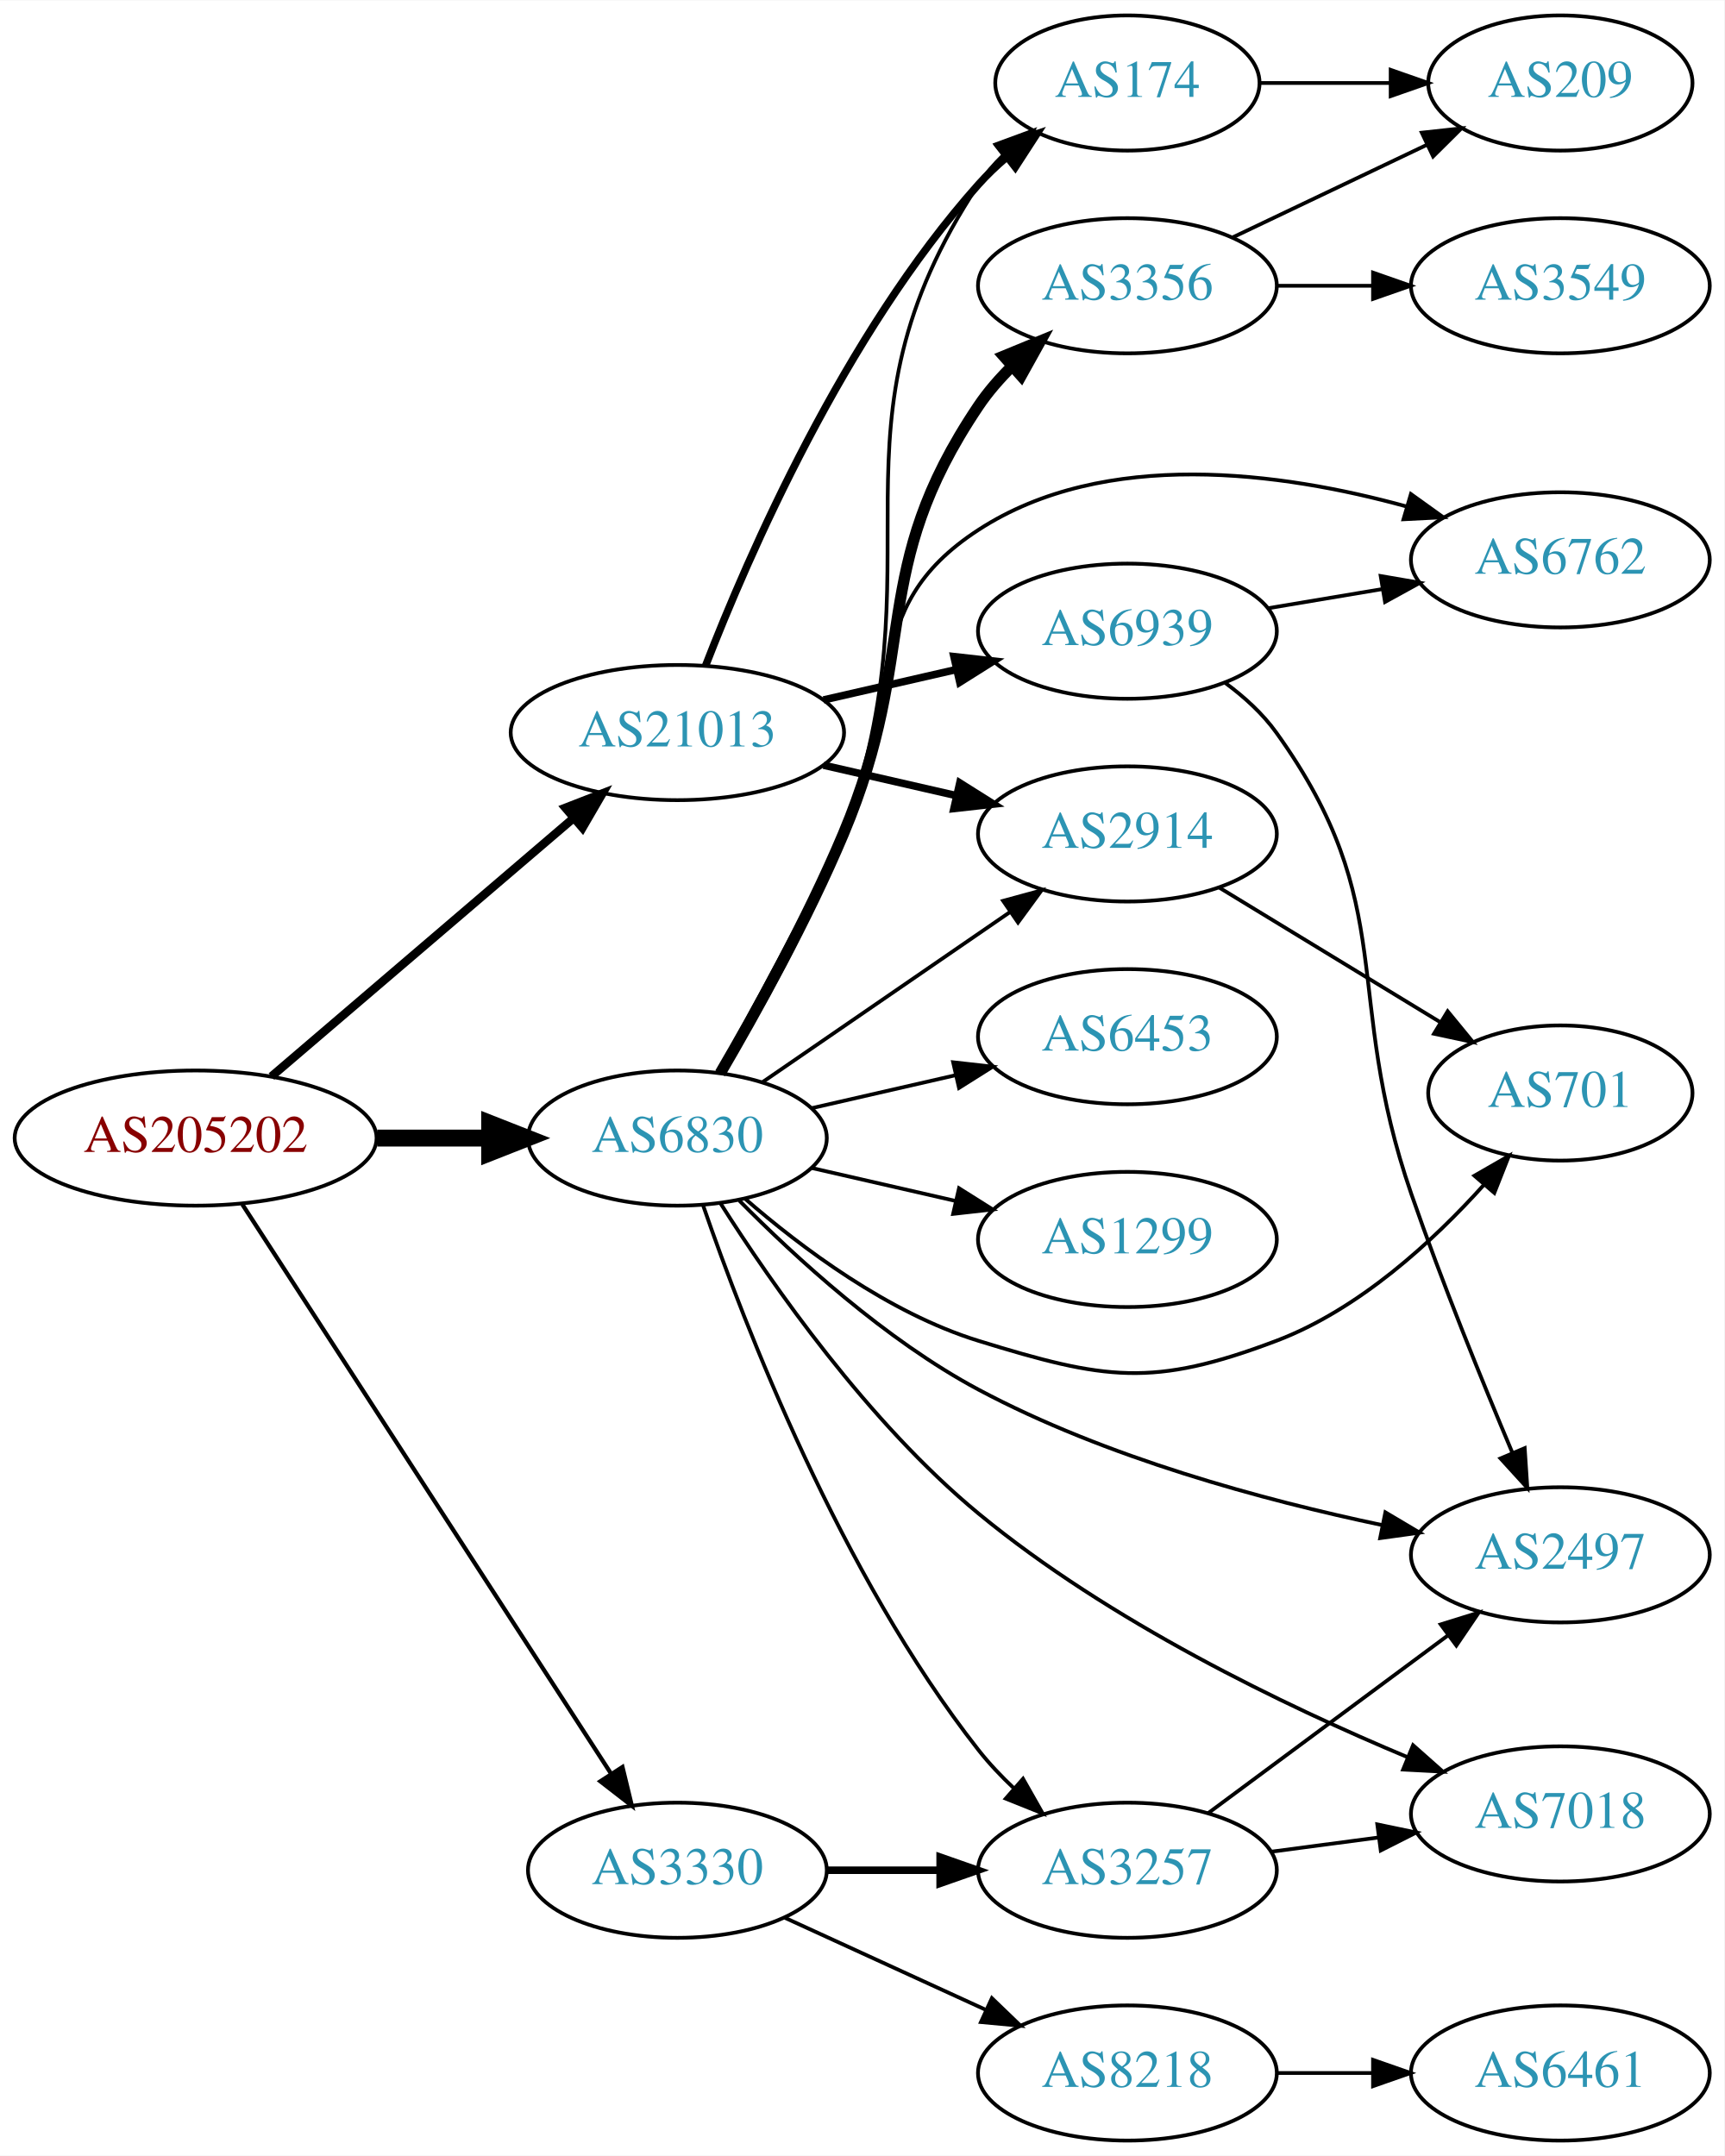
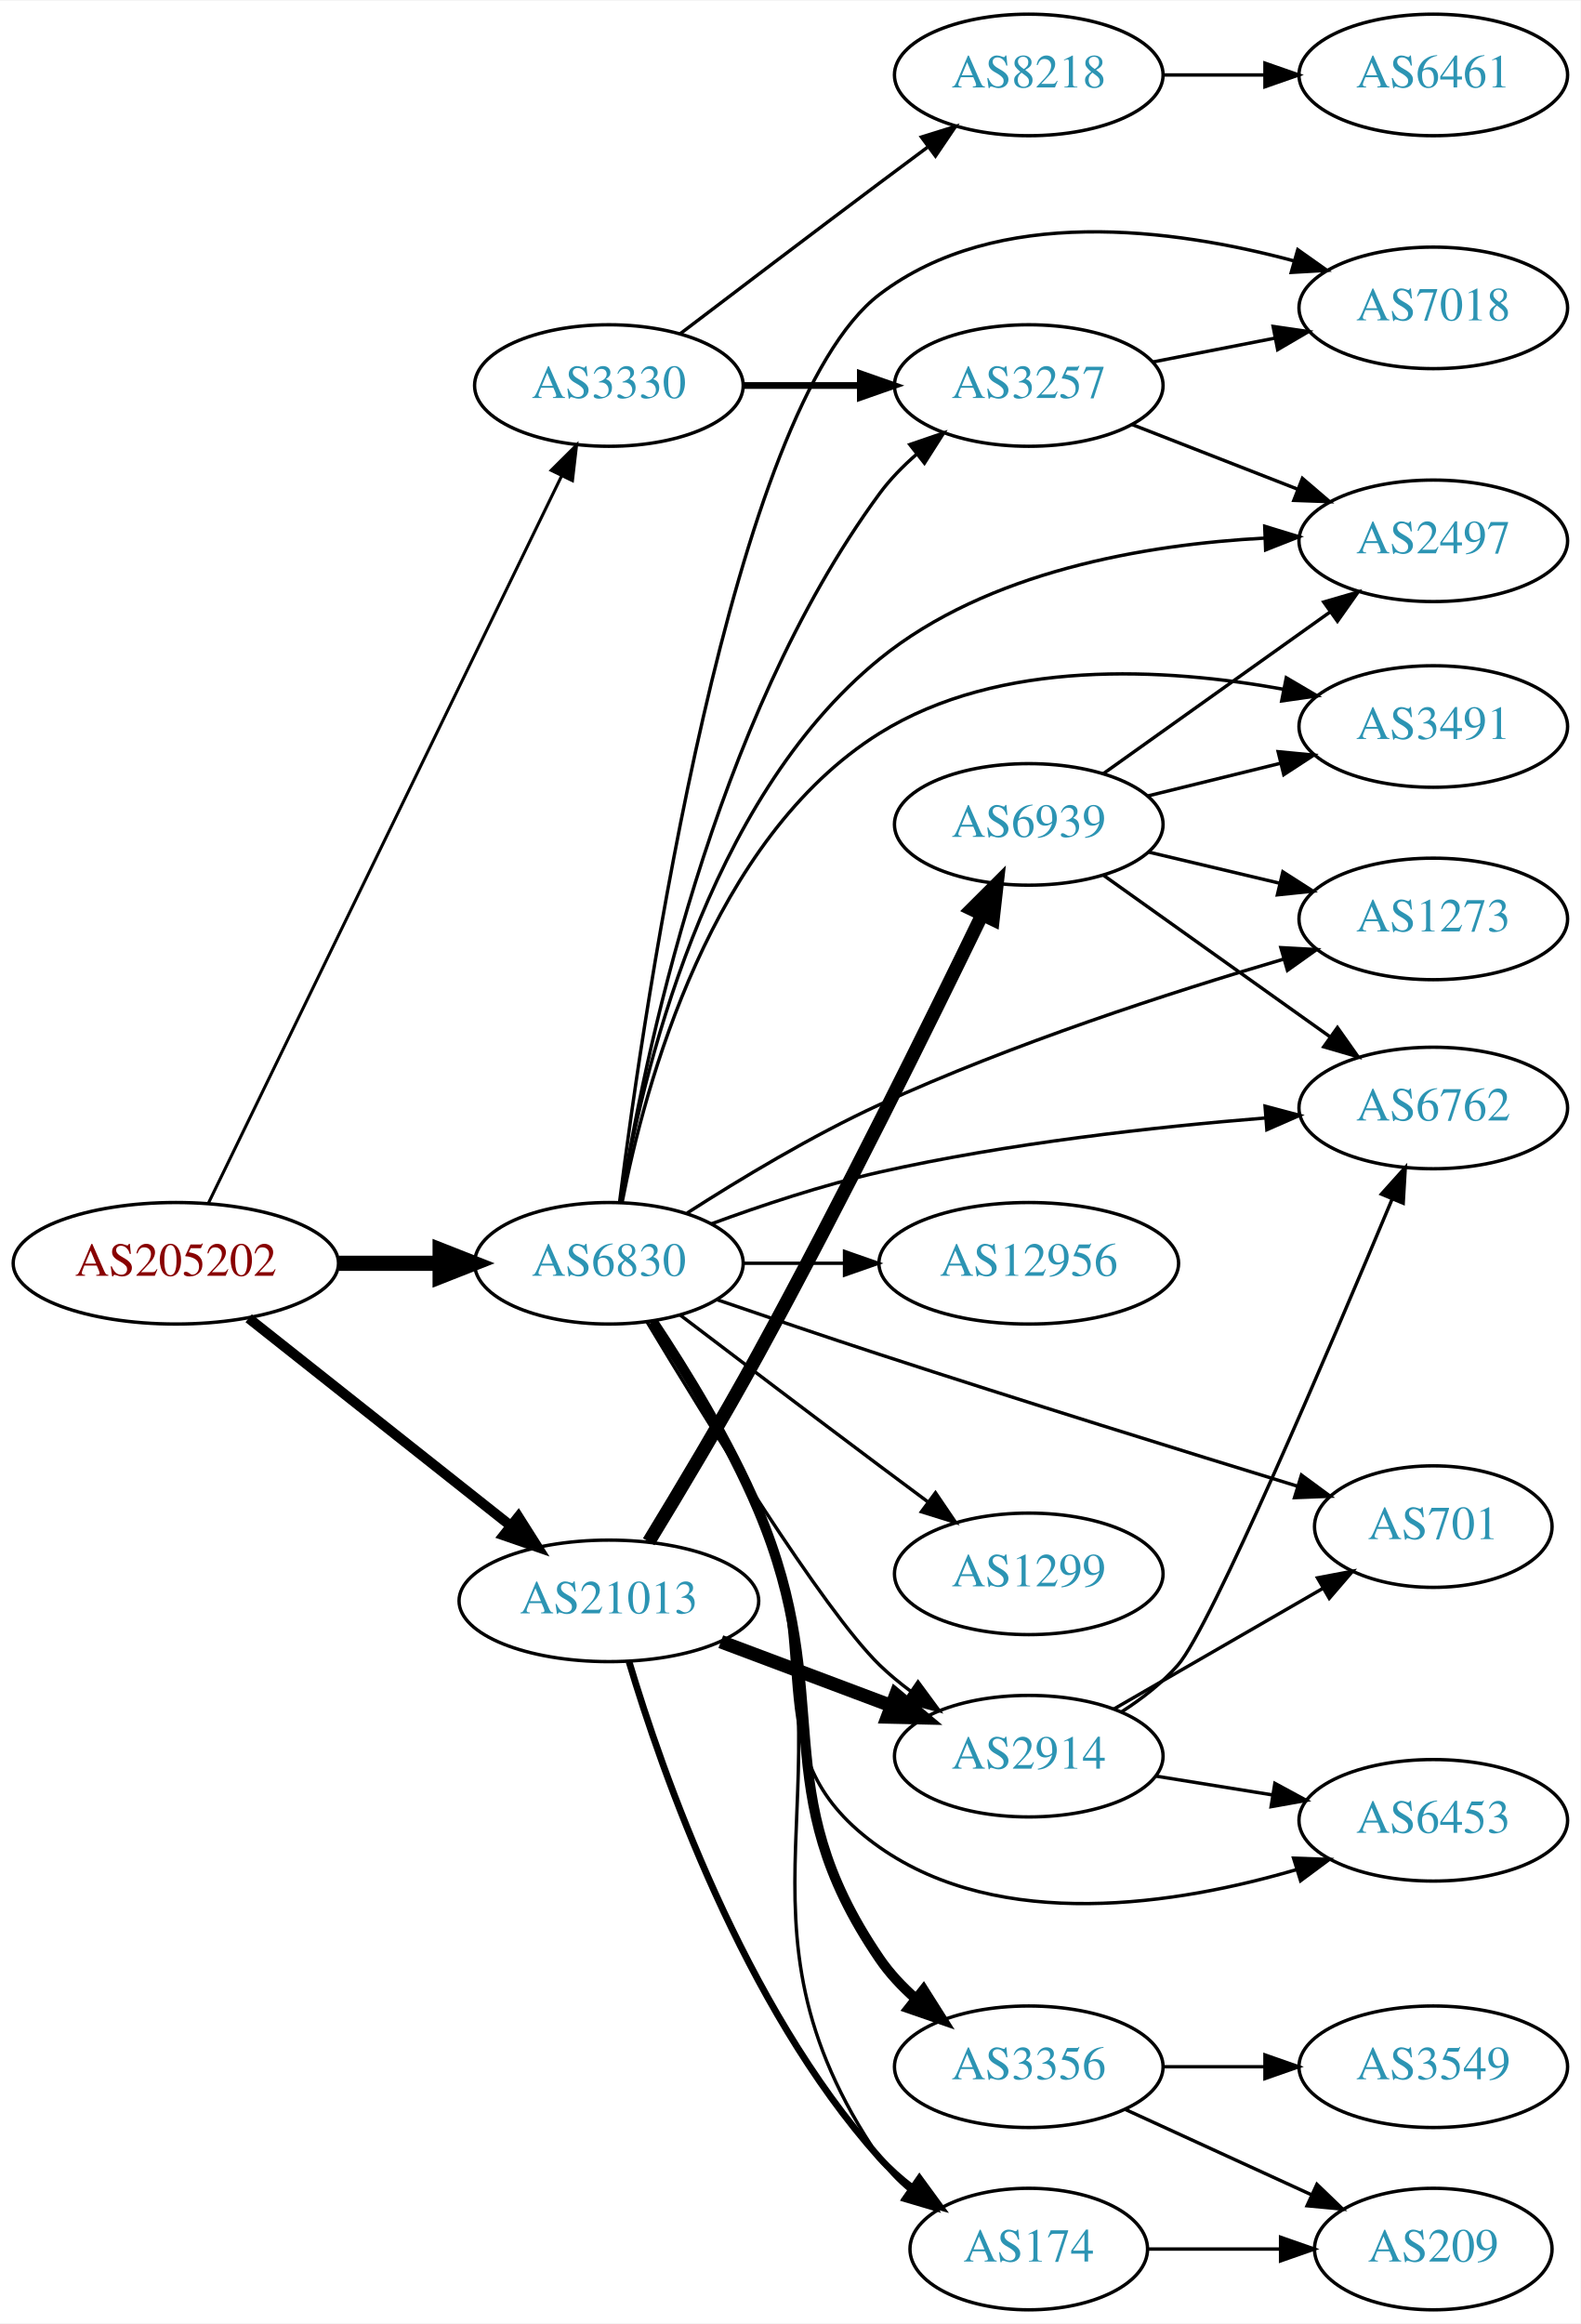
- <svg xmlns="http://www.w3.org/2000/svg" xmlns:xlink="http://www.w3.org/1999/xlink" width="459pt" height="574pt" viewBox="0.00 0.00 459.17 574.00">
-   <g id="graph0" class="graph" transform="scale(1 1) rotate(0) translate(4 570)">
-     <polygon fill="white" stroke="none" points="-4,4 -4,-570 455.17,-570 455.17,4 -4,4" />
+ <svg xmlns="http://www.w3.org/2000/svg" xmlns:xlink="http://www.w3.org/1999/xlink" width="468pt" height="688pt" viewBox="0.00 0.00 468.27 688.00">
+   <g id="graph0" class="graph" transform="scale(1 1) rotate(0) translate(4 684)">
+     <polygon fill="white" stroke="none" points="-4,4 -4,-684 464.269,-684 464.269,4 -4,4" />
    <g id="node1" class="node">
      <g id="a_node1">
        <a xlink:href="/asn/205202" xlink:title="AS205202 ~ Catalysts GmbH [AT]">
-           <ellipse fill="#ffffff" stroke="black" cx="48.096" cy="-267" rx="48.192" ry="18" />
-           <text text-anchor="middle" x="48.096" y="-263.3" font-family="Times,serif" font-size="14.00" fill="#880000">AS205202</text>
+           <ellipse fill="#ffffff" stroke="black" cx="48.096" cy="-310" rx="48.192" ry="18" />
+           <text text-anchor="middle" x="48.096" y="-306.3" font-family="Times,serif" font-size="14.00" fill="#880000">AS205202</text>
        </a>
      </g>
    </g>
    <g id="node2" class="node">
      <g id="a_node2">
        <a xlink:href="/asn/3330" xlink:title="AS3330 ~ Vienna, Austria [AT]">
-           <ellipse fill="#ffffff" stroke="black" cx="176.388" cy="-72" rx="39.794" ry="18" />
-           <text text-anchor="middle" x="176.388" y="-68.3" font-family="Times,serif" font-size="14.00" fill="#2c94b3">AS3330</text>
+           <ellipse fill="#ffffff" stroke="black" cx="176.388" cy="-570" rx="39.794" ry="18" />
+           <text text-anchor="middle" x="176.388" y="-566.3" font-family="Times,serif" font-size="14.00" fill="#2c94b3">AS3330</text>
        </a>
      </g>
    </g>
    <g id="edge1" class="edge">
-       <path fill="none" stroke="black" stroke-width="1.125" d="M60.526,-249.351C82.936,-214.749 132.725,-137.873 158.774,-97.652" />
-       <polygon fill="black" stroke="black" stroke-width="1.125" points="161.756,-99.486 164.255,-89.189 155.881,-95.68 161.756,-99.486" />
+       <path fill="none" stroke="black" stroke-width="0.9" d="M57.776,-327.871C79.548,-372.694 136.573,-490.092 162.374,-543.21" />
+       <polygon fill="black" stroke="black" stroke-width="0.9" points="159.296,-544.882 166.813,-552.348 165.592,-541.824 159.296,-544.882" />
    </g>
    <g id="node3" class="node">
      <g id="a_node3">
        <a xlink:href="/asn/6830" xlink:title="AS6830 ~ LGI-UPC [AT]">
-           <ellipse fill="#ffffff" stroke="black" cx="176.388" cy="-267" rx="39.794" ry="18" />
-           <text text-anchor="middle" x="176.388" y="-263.3" font-family="Times,serif" font-size="14.00" fill="#2c94b3">AS6830</text>
+           <ellipse fill="#ffffff" stroke="black" cx="176.388" cy="-310" rx="39.794" ry="18" />
+           <text text-anchor="middle" x="176.388" y="-306.3" font-family="Times,serif" font-size="14.00" fill="#2c94b3">AS6830</text>
        </a>
      </g>
    </g>
    <g id="edge2" class="edge">
-       <path fill="none" stroke="black" stroke-width="4.5" d="M96.481,-267C106.248,-267 116.551,-267 126.373,-267" />
-       <polygon fill="black" stroke="black" stroke-width="4.5" points="126.393,-270.938 136.393,-267 126.393,-263.063 126.393,-270.938" />
+       <path fill="none" stroke="black" stroke-width="4.5" d="M96.481,-310C106.248,-310 116.551,-310 126.373,-310" />
+       <polygon fill="black" stroke="black" stroke-width="4.5" points="126.393,-313.938 136.393,-310 126.393,-306.063 126.393,-313.938" />
    </g>
    <g id="node4" class="node">
      <g id="a_node4">
        <a xlink:href="/asn/21013" xlink:title="AS21013 ~ Wels, AT [AT]">
-           <ellipse fill="#ffffff" stroke="black" cx="176.388" cy="-375" rx="44.393" ry="18" />
-           <text text-anchor="middle" x="176.388" y="-371.3" font-family="Times,serif" font-size="14.00" fill="#2c94b3">AS21013</text>
+           <ellipse fill="#ffffff" stroke="black" cx="176.388" cy="-210" rx="44.393" ry="18" />
+           <text text-anchor="middle" x="176.388" y="-206.3" font-family="Times,serif" font-size="14.00" fill="#2c94b3">AS21013</text>
        </a>
      </g>
    </g>
    <g id="edge3" class="edge">
-       <path fill="none" stroke="black" stroke-width="2.25" d="M68.277,-283.403C89.727,-301.746 124.614,-331.581 148.715,-352.191" />
-       <polygon fill="black" stroke="black" stroke-width="2.25" points="146.565,-354.957 156.44,-358.797 151.115,-349.637 146.565,-354.957" />
+       <path fill="none" stroke="black" stroke-width="3" d="M69.668,-293.711C90.801,-276.977 123.842,-250.815 147.357,-232.195" />
+       <polygon fill="black" stroke="black" stroke-width="3" points="149.575,-234.903 155.242,-225.952 145.229,-229.415 149.575,-234.903" />
    </g>
    <g id="node5" class="node">
      <g id="a_node5">
-         <a xlink:href="/asn/3257" xlink:title="AS3257 ~ GTT [DE]">
-           <ellipse fill="#ffffff" stroke="black" cx="296.23" cy="-72" rx="39.794" ry="18" />
-           <text text-anchor="middle" x="296.23" y="-68.3" font-family="Times,serif" font-size="14.00" fill="#2c94b3">AS3257</text>
+         <a xlink:href="/asn/8218" xlink:title="AS8218 ~ legacy Neotelecoms [FR]">
+           <ellipse fill="#ffffff" stroke="black" cx="300.78" cy="-662" rx="39.794" ry="18" />
+           <text text-anchor="middle" x="300.78" y="-658.3" font-family="Times,serif" font-size="14.00" fill="#2c94b3">AS8218</text>
        </a>
      </g>
    </g>
    <g id="edge4" class="edge">
-       <path fill="none" stroke="black" stroke-width="2" d="M216.3,-72C225.854,-72 236.203,-72 246.166,-72" />
-       <polygon fill="black" stroke="black" stroke-width="2" points="246.358,-75.5 256.358,-72 246.358,-68.5 246.358,-75.5" />
+       <path fill="none" stroke="black" d="M197.524,-585.35C213.503,-597.508 236.428,-614.9 256.584,-630 261.159,-633.427 266.017,-637.047 270.762,-640.57" />
+       <polygon fill="black" stroke="black" points="268.975,-643.602 279.093,-646.745 273.143,-637.978 268.975,-643.602" />
    </g>
    <g id="node6" class="node">
      <g id="a_node6">
-         <a xlink:href="/asn/8218" xlink:title="AS8218 ~ legacy Neotelecoms [FR]">
-           <ellipse fill="#ffffff" stroke="black" cx="296.23" cy="-18" rx="39.794" ry="18" />
-           <text text-anchor="middle" x="296.23" y="-14.3" font-family="Times,serif" font-size="14.00" fill="#2c94b3">AS8218</text>
+         <a xlink:href="/asn/3257" xlink:title="AS3257 ~ GTT [DE]">
+           <ellipse fill="#ffffff" stroke="black" cx="300.78" cy="-570" rx="39.794" ry="18" />
+           <text text-anchor="middle" x="300.78" y="-566.3" font-family="Times,serif" font-size="14.00" fill="#2c94b3">AS3257</text>
        </a>
      </g>
    </g>
    <g id="edge5" class="edge">
-       <path fill="none" stroke="black" d="M205.016,-59.339C220.973,-52.027 241.244,-42.739 258.527,-34.819" />
-       <polygon fill="black" stroke="black" points="260.141,-37.929 267.774,-30.581 257.225,-31.565 260.141,-37.929" />
-     </g>
-     <g id="edge18" class="edge">
-       <path fill="none" stroke="black" d="M183.275,-248.959C194.193,-217.323 219.857,-150.765 256.584,-104 259.383,-100.435 262.641,-96.998 266.055,-93.783" />
-       <polygon fill="black" stroke="black" points="268.434,-96.353 273.663,-87.138 263.829,-91.081 268.434,-96.353" />
-     </g>
-     <g id="node7" class="node">
-       <g id="a_node7">
-         <a xlink:href="/asn/2497" xlink:title="AS2497 ~ Internet Initiative Japan Inc. [JP]">
-           <ellipse fill="#ffffff" stroke="black" cx="411.523" cy="-156" rx="39.794" ry="18" />
-           <text text-anchor="middle" x="411.523" y="-152.3" font-family="Times,serif" font-size="14.00" fill="#2c94b3">AS2497</text>
-         </a>
-       </g>
-     </g>
-     <g id="edge15" class="edge">
-       <path fill="none" stroke="black" d="M192.854,-250.373C207.812,-235.215 231.798,-213.229 256.584,-200 290.438,-181.93 332.548,-170.553 364.164,-163.906" />
-       <polygon fill="black" stroke="black" points="364.928,-167.323 374.037,-161.912 363.541,-160.461 364.928,-167.323" />
+       <path fill="none" stroke="black" stroke-width="2" d="M216.113,-570C227.052,-570 239.102,-570 250.568,-570" />
+       <polygon fill="black" stroke="black" stroke-width="2" points="250.886,-573.5 260.886,-570 250.886,-566.5 250.886,-573.5" />
+     </g>
+     <g id="edge11" class="edge">
+       <path fill="none" stroke="black" d="M179.925,-327.956C186.432,-368.789 206.831,-470.299 256.584,-538 259.682,-542.216 263.495,-546.12 267.561,-549.647" />
+       <polygon fill="black" stroke="black" points="265.547,-552.516 275.57,-555.947 269.874,-547.013 265.547,-552.516" />
    </g>
    <g id="node8" class="node">
      <g id="a_node8">
+         <a xlink:href="/asn/2497" xlink:title="AS2497 ~ Internet Initiative Japan Inc. [JP]">
+           <ellipse fill="#ffffff" stroke="black" cx="420.622" cy="-524" rx="39.794" ry="18" />
+           <text text-anchor="middle" x="420.622" y="-520.3" font-family="Times,serif" font-size="14.00" fill="#2c94b3">AS2497</text>
+         </a>
+       </g>
+     </g>
+     <g id="edge18" class="edge">
+       <path fill="none" stroke="black" d="M179.884,-327.963C185.94,-364.373 204.913,-446.971 256.584,-489 288.574,-515.021 335.439,-522.921 370.723,-524.81" />
+       <polygon fill="black" stroke="black" points="370.679,-528.31 380.808,-525.205 370.953,-521.316 370.679,-528.31" />
+     </g>
+     <g id="node9" class="node">
+       <g id="a_node9">
        <a xlink:href="/asn/7018" xlink:title="AS7018 ~ AT&amp;T Services, Inc. [US]">
-           <ellipse fill="#ffffff" stroke="black" cx="411.523" cy="-87" rx="39.794" ry="18" />
-           <text text-anchor="middle" x="411.523" y="-83.3" font-family="Times,serif" font-size="14.00" fill="#2c94b3">AS7018</text>
-         </a>
-       </g>
-     </g>
-     <g id="edge16" class="edge">
-       <path fill="none" stroke="black" d="M187.884,-249.599C201.556,-228.056 227.209,-191.25 256.584,-167 291.359,-138.291 338.112,-115.799 370.938,-102.072" />
-       <polygon fill="black" stroke="black" points="372.301,-105.296 380.227,-98.266 369.647,-98.819 372.301,-105.296" />
+           <ellipse fill="#ffffff" stroke="black" cx="420.622" cy="-593" rx="39.794" ry="18" />
+           <text text-anchor="middle" x="420.622" y="-589.3" font-family="Times,serif" font-size="14.00" fill="#2c94b3">AS7018</text>
+         </a>
+       </g>
+     </g>
+     <g id="edge10" class="edge">
+       <path fill="none" stroke="black" d="M179.581,-328.34C186.924,-386.284 212.684,-563.573 256.584,-597 291.382,-623.497 343.55,-616.56 379.454,-606.89" />
+       <polygon fill="black" stroke="black" points="380.475,-610.238 389.122,-604.116 378.544,-603.51 380.475,-610.238" />
    </g>
    <g id="node10" class="node">
      <g id="a_node10">
-         <a xlink:href="/asn/6453" xlink:title="AS6453 ~ TATA COMMUNICATIONS (AMERICA) INC [US]">
-           <ellipse fill="#ffffff" stroke="black" cx="296.23" cy="-294" rx="39.794" ry="18" />
-           <text text-anchor="middle" x="296.23" y="-290.3" font-family="Times,serif" font-size="14.00" fill="#2c94b3">AS6453</text>
+         <a xlink:href="/asn/1299" xlink:title="AS1299 ~ Telia Carrier [EU]">
+           <ellipse fill="#ffffff" stroke="black" cx="300.78" cy="-218" rx="39.794" ry="18" />
+           <text text-anchor="middle" x="300.78" y="-214.3" font-family="Times,serif" font-size="14.00" fill="#2c94b3">AS1299</text>
        </a>
      </g>
    </g>
    <g id="edge9" class="edge">
-       <path fill="none" stroke="black" d="M212.107,-274.955C224.107,-277.704 237.728,-280.825 250.42,-283.733" />
-       <polygon fill="black" stroke="black" points="249.823,-287.187 260.352,-286.009 251.386,-280.364 249.823,-287.187" />
+       <path fill="none" stroke="black" d="M197.524,-294.65C213.503,-282.492 236.428,-265.1 256.584,-250 261.159,-246.573 266.017,-242.953 270.762,-239.43" />
+       <polygon fill="black" stroke="black" points="273.143,-242.022 279.093,-233.255 268.975,-236.398 273.143,-242.022" />
    </g>
    <g id="node11" class="node">
      <g id="a_node11">
-         <a xlink:href="/asn/3356" xlink:title="AS3356 ~ Level 3 Parent, LLC [US]">
-           <ellipse fill="#ffffff" stroke="black" cx="296.23" cy="-494" rx="39.794" ry="18" />
-           <text text-anchor="middle" x="296.23" y="-490.3" font-family="Times,serif" font-size="14.00" fill="#2c94b3">AS3356</text>
-         </a>
-       </g>
-     </g>
-     <g id="edge10" class="edge">
-       <path fill="none" stroke="black" stroke-width="3" d="M187.783,-284.242C197.195,-300.337 211.012,-325.227 220.584,-348 241.172,-396.982 226.91,-417.925 256.584,-462 259.115,-465.76 262.214,-469.313 265.545,-472.589" />
-       <polygon fill="black" stroke="black" stroke-width="3" points="263.279,-475.258 273.078,-479.288 267.931,-470.027 263.279,-475.258" />
+         <a xlink:href="/asn/2914" xlink:title="AS2914 ~ NTT America, Inc. [US]">
+           <ellipse fill="#ffffff" stroke="black" cx="300.78" cy="-164" rx="39.794" ry="18" />
+           <text text-anchor="middle" x="300.78" y="-160.3" font-family="Times,serif" font-size="14.00" fill="#2c94b3">AS2914</text>
+         </a>
+       </g>
+     </g>
+     <g id="edge12" class="edge">
+       <path fill="none" stroke="black" d="M187.641,-292.713C204.985,-263.815 239.855,-207.258 256.584,-191 259.428,-188.236 262.601,-185.612 265.9,-183.163" />
+       <polygon fill="black" stroke="black" points="267.966,-185.991 274.248,-177.459 264.017,-180.212 267.966,-185.991" />
    </g>
    <g id="node12" class="node">
      <g id="a_node12">
-         <a xlink:href="/asn/174" xlink:title="AS174 ~ Cogent Communications [US]">
-           <ellipse fill="#ffffff" stroke="black" cx="296.23" cy="-548" rx="35.194" ry="18" />
-           <text text-anchor="middle" x="296.23" y="-544.3" font-family="Times,serif" font-size="14.00" fill="#2c94b3">AS174</text>
-         </a>
-       </g>
-     </g>
-     <g id="edge11" class="edge">
-       <path fill="none" stroke="black" d="M188.514,-284.34C198.291,-300.299 212.224,-324.924 220.584,-348 247.332,-421.841 213.342,-455.44 256.584,-521 258.431,-523.801 260.678,-526.398 263.15,-528.783" />
-       <polygon fill="black" stroke="black" points="261.117,-531.643 271.06,-535.301 265.568,-526.241 261.117,-531.643" />
+         <a xlink:href="/asn/1273" xlink:title="AS1273 ~ Vodafone Group PLC [EU]">
+           <ellipse fill="#ffffff" stroke="black" cx="420.622" cy="-412" rx="39.794" ry="18" />
+           <text text-anchor="middle" x="420.622" y="-408.3" font-family="Times,serif" font-size="14.00" fill="#2c94b3">AS1273</text>
+         </a>
+       </g>
+     </g>
+     <g id="edge13" class="edge">
+       <path fill="none" stroke="black" d="M199.574,-324.883C215.086,-334.854 236.533,-347.793 256.584,-357 295.824,-375.019 342.73,-390.225 376.135,-400.049" />
+       <polygon fill="black" stroke="black" points="375.466,-403.499 386.045,-402.922 377.416,-396.776 375.466,-403.499" />
    </g>
    <g id="node13" class="node">
      <g id="a_node13">
-         <a xlink:href="/asn/2914" xlink:title="AS2914 ~ NTT America, Inc. [US]">
-           <ellipse fill="#ffffff" stroke="black" cx="296.23" cy="-348" rx="39.794" ry="18" />
-           <text text-anchor="middle" x="296.23" y="-344.3" font-family="Times,serif" font-size="14.00" fill="#2c94b3">AS2914</text>
-         </a>
-       </g>
-     </g>
-     <g id="edge12" class="edge">
-       <path fill="none" stroke="black" d="M199.002,-281.857C217.49,-294.565 244.304,-312.995 264.934,-327.175" />
-       <polygon fill="black" stroke="black" points="263.13,-330.183 273.354,-332.963 267.096,-324.414 263.13,-330.183" />
+         <a xlink:href="/asn/12956" xlink:title="AS12956 ~ TELXIUS [ES]">
+           <ellipse fill="#ffffff" stroke="black" cx="300.78" cy="-310" rx="44.393" ry="18" />
+           <text text-anchor="middle" x="300.78" y="-306.3" font-family="Times,serif" font-size="14.00" fill="#2c94b3">AS12956</text>
+         </a>
+       </g>
+     </g>
+     <g id="edge14" class="edge">
+       <path fill="none" stroke="black" d="M216.113,-310C225.573,-310 235.865,-310 245.891,-310" />
+       <polygon fill="black" stroke="black" points="246.198,-313.5 256.198,-310 246.198,-306.5 246.198,-313.5" />
    </g>
    <g id="node14" class="node">
      <g id="a_node14">
-         <a xlink:href="/asn/6762" xlink:title="AS6762 ~ TELECOM ITALIA SPARKLE S.p.A. [IT]">
-           <ellipse fill="#ffffff" stroke="black" cx="411.523" cy="-421" rx="39.794" ry="18" />
-           <text text-anchor="middle" x="411.523" y="-417.3" font-family="Times,serif" font-size="14.00" fill="#2c94b3">AS6762</text>
-         </a>
-       </g>
-     </g>
-     <g id="edge13" class="edge">
-       <path fill="none" stroke="black" d="M187.193,-284.509C196.199,-300.789 209.748,-325.801 220.584,-348 237.864,-383.403 223.551,-407.533 256.584,-429 290.239,-450.872 337.299,-444.369 370.504,-435.233" />
-       <polygon fill="black" stroke="black" points="371.728,-438.521 380.334,-432.341 369.752,-431.805 371.728,-438.521" />
+         <a xlink:href="/asn/3356" xlink:title="AS3356 ~ Level 3 Parent, LLC [US]">
+           <ellipse fill="#ffffff" stroke="black" cx="300.78" cy="-72" rx="39.794" ry="18" />
+           <text text-anchor="middle" x="300.78" y="-68.3" font-family="Times,serif" font-size="14.00" fill="#2c94b3">AS3356</text>
+         </a>
+       </g>
+     </g>
+     <g id="edge15" class="edge">
+       <path fill="none" stroke="black" stroke-width="3" d="M189.44,-292.706C198.997,-278.341 212.11,-257.08 220.584,-237 244.393,-180.58 222.068,-154.584 256.584,-104 259.533,-99.678 263.262,-95.714 267.288,-92.159" />
+       <polygon fill="black" stroke="black" stroke-width="3" points="269.602,-94.791 275.269,-85.84 265.256,-89.304 269.602,-94.791" />
    </g>
    <g id="node15" class="node">
      <g id="a_node15">
        <a xlink:href="/asn/701" xlink:title="AS701 ~ UUNET [US]">
-           <ellipse fill="#ffffff" stroke="black" cx="411.523" cy="-279" rx="35.194" ry="18" />
-           <text text-anchor="middle" x="411.523" y="-275.3" font-family="Times,serif" font-size="14.00" fill="#2c94b3">AS701</text>
-         </a>
-       </g>
-     </g>
-     <g id="edge14" class="edge">
-       <path fill="none" stroke="black" d="M194.309,-250.937C209.333,-237.864 232.572,-220.407 256.584,-213 290.259,-202.612 302.919,-200.519 335.877,-213 357.918,-221.347 377.642,-239.504 391.272,-254.665" />
-       <polygon fill="black" stroke="black" points="388.639,-256.971 397.824,-262.252 393.937,-252.396 388.639,-256.971" />
+           <ellipse fill="#ffffff" stroke="black" cx="420.622" cy="-232" rx="35.194" ry="18" />
+           <text text-anchor="middle" x="420.622" y="-228.3" font-family="Times,serif" font-size="14.00" fill="#2c94b3">AS701</text>
+         </a>
+       </g>
+     </g>
+     <g id="edge16" class="edge">
+       <path fill="none" stroke="black" d="M208.546,-299.173C223.11,-294.165 240.705,-288.189 256.584,-283 298.737,-269.224 347.272,-254.141 380.352,-243.978" />
+       <polygon fill="black" stroke="black" points="381.563,-247.267 390.097,-240.989 379.51,-240.575 381.563,-247.267" />
    </g>
    <g id="node16" class="node">
      <g id="a_node16">
-         <a xlink:href="/asn/1299" xlink:title="AS1299 ~ Telia Carrier [EU]">
-           <ellipse fill="#ffffff" stroke="black" cx="296.23" cy="-240" rx="39.794" ry="18" />
-           <text text-anchor="middle" x="296.23" y="-236.3" font-family="Times,serif" font-size="14.00" fill="#2c94b3">AS1299</text>
+         <a xlink:href="/asn/6762" xlink:title="AS6762 ~ TELECOM ITALIA SPARKLE S.p.A. [IT]">
+           <ellipse fill="#ffffff" stroke="black" cx="420.622" cy="-356" rx="39.794" ry="18" />
+           <text text-anchor="middle" x="420.622" y="-352.3" font-family="Times,serif" font-size="14.00" fill="#2c94b3">AS6762</text>
        </a>
      </g>
    </g>
    <g id="edge17" class="edge">
-       <path fill="none" stroke="black" d="M212.107,-259.045C224.107,-256.296 237.728,-253.175 250.42,-250.267" />
-       <polygon fill="black" stroke="black" points="251.386,-253.636 260.352,-247.991 249.823,-246.813 251.386,-253.636" />
-     </g>
-     <g id="edge22" class="edge">
-       <path fill="none" stroke="black" stroke-width="2" d="M183.899,-392.806C195.238,-422.051 220.856,-480.997 256.584,-521 258.819,-523.503 261.33,-525.897 263.97,-528.152" />
-       <polygon fill="black" stroke="black" stroke-width="2" points="262.085,-531.119 272.135,-534.473 266.37,-525.584 262.085,-531.119" />
-     </g>
-     <g id="edge23" class="edge">
-       <path fill="none" stroke="black" stroke-width="2" d="M215.322,-366.308C226.563,-363.733 238.976,-360.889 250.599,-358.226" />
-       <polygon fill="black" stroke="black" stroke-width="2" points="251.595,-361.588 260.56,-355.943 250.031,-354.765 251.595,-361.588" />
+       <path fill="none" stroke="black" d="M206.668,-321.647C221.424,-327.087 239.723,-333.189 256.584,-337 294.456,-345.56 338.2,-350.391 370.836,-353.036" />
+       <polygon fill="black" stroke="black" points="370.782,-356.543 381.021,-353.821 371.319,-349.563 370.782,-356.543" />
+     </g>
+     <g id="node17" class="node">
+       <g id="a_node17">
+         <a xlink:href="/asn/3491" xlink:title="AS3491 ~ PCCW Global, Inc. [US]">
+           <ellipse fill="#ffffff" stroke="black" cx="420.622" cy="-469" rx="39.794" ry="18" />
+           <text text-anchor="middle" x="420.622" y="-465.3" font-family="Times,serif" font-size="14.00" fill="#2c94b3">AS3491</text>
+         </a>
+       </g>
+     </g>
+     <g id="edge19" class="edge">
+       <path fill="none" stroke="black" d="M180.334,-328.177C186.969,-362.412 206.599,-435.806 256.584,-467 292.211,-489.234 341.299,-486.37 376.282,-480.03" />
+       <polygon fill="black" stroke="black" points="377.07,-483.442 386.203,-478.072 375.715,-476.575 377.07,-483.442" />
+     </g>
+     <g id="node18" class="node">
+       <g id="a_node18">
+         <a xlink:href="/asn/6453" xlink:title="AS6453 ~ TATA COMMUNICATIONS (AMERICA) INC [US]">
+           <ellipse fill="#ffffff" stroke="black" cx="420.622" cy="-145" rx="39.794" ry="18" />
+           <text text-anchor="middle" x="420.622" y="-141.3" font-family="Times,serif" font-size="14.00" fill="#2c94b3">AS6453</text>
+         </a>
+       </g>
+     </g>
+     <g id="edge20" class="edge">
+       <path fill="none" stroke="black" d="M188.821,-292.806C198.139,-278.325 211.239,-256.853 220.584,-237 240.701,-194.261 217.937,-164.162 256.584,-137 292.506,-111.753 344.665,-119.995 380.25,-130.439" />
+       <polygon fill="black" stroke="black" points="379.231,-133.787 389.82,-133.417 381.311,-127.103 379.231,-133.787" />
    </g>
    <g id="node19" class="node">
      <g id="a_node19">
+         <a xlink:href="/asn/174" xlink:title="AS174 ~ Cogent Communications [US]">
+           <ellipse fill="#ffffff" stroke="black" cx="300.78" cy="-18" rx="35.194" ry="18" />
+           <text text-anchor="middle" x="300.78" y="-14.3" font-family="Times,serif" font-size="14.00" fill="#2c94b3">AS174</text>
+         </a>
+       </g>
+     </g>
+     <g id="edge21" class="edge">
+       <path fill="none" stroke="black" d="M189.867,-292.877C199.671,-278.61 212.909,-257.399 220.584,-237 251.154,-155.74 207.651,-116.717 256.584,-45 258.995,-41.466 262.037,-38.304 265.386,-35.498" />
+       <polygon fill="black" stroke="black" points="267.525,-38.272 273.604,-29.595 263.44,-32.587 267.525,-38.272" />
+     </g>
+     <g id="edge26" class="edge">
+       <path fill="none" stroke="black" stroke-width="4" d="M209.545,-197.914C224.912,-192.139 243.459,-185.168 259.731,-179.052" />
+       <polygon fill="black" stroke="black" stroke-width="4" points="261.391,-182.167 269.521,-175.373 258.928,-175.615 261.391,-182.167" />
+     </g>
+     <g id="edge25" class="edge">
+       <path fill="none" stroke="black" stroke-width="2" d="M182.362,-191.982C192.077,-159.453 216.225,-90.113 256.584,-45 259.436,-41.812 262.753,-38.864 266.257,-36.18" />
+       <polygon fill="black" stroke="black" stroke-width="2" points="268.39,-38.961 274.642,-30.407 264.42,-33.195 268.39,-38.961" />
+     </g>
+     <g id="node22" class="node">
+       <g id="a_node22">
        <a xlink:href="/asn/6939" xlink:title="AS6939 ~ Hurricane Electric LLC [US]">
-           <ellipse fill="#ffffff" stroke="black" cx="296.23" cy="-402" rx="39.794" ry="18" />
-           <text text-anchor="middle" x="296.23" y="-398.3" font-family="Times,serif" font-size="14.00" fill="#2c94b3">AS6939</text>
-         </a>
-       </g>
-     </g>
-     <g id="edge21" class="edge">
-       <path fill="none" stroke="black" stroke-width="2" d="M215.322,-383.692C226.563,-386.267 238.976,-389.111 250.599,-391.774" />
-       <polygon fill="black" stroke="black" stroke-width="2" points="250.031,-395.235 260.56,-394.057 251.595,-388.412 250.031,-395.235" />
+           <ellipse fill="#ffffff" stroke="black" cx="300.78" cy="-440" rx="39.794" ry="18" />
+           <text text-anchor="middle" x="300.78" y="-436.3" font-family="Times,serif" font-size="14.00" fill="#2c94b3">AS6939</text>
+         </a>
+       </g>
+     </g>
+     <g id="edge24" class="edge">
+       <path fill="none" stroke="black" stroke-width="4" d="M188.197,-227.51C197.145,-242.18 210.05,-263.752 220.584,-283 245.289,-328.141 271.795,-381.904 287.02,-413.364" />
+       <polygon fill="black" stroke="black" stroke-width="4" points="283.871,-414.891 291.369,-422.377 290.176,-411.849 283.871,-414.891" />
+     </g>
+     <g id="node7" class="node">
+       <g id="a_node7">
+         <a xlink:href="/asn/6461" xlink:title="AS6461 ~ Zayo Bandwidth [US]">
+           <ellipse fill="#ffffff" stroke="black" cx="420.622" cy="-662" rx="39.794" ry="18" />
+           <text text-anchor="middle" x="420.622" y="-658.3" font-family="Times,serif" font-size="14.00" fill="#2c94b3">AS6461</text>
+         </a>
+       </g>
    </g>
    <g id="edge6" class="edge">
-       <path fill="none" stroke="black" d="M317.747,-87.212C335.601,-100.45 361.674,-119.781 381.637,-134.583" />
-       <polygon fill="black" stroke="black" points="379.659,-137.473 389.776,-140.618 383.828,-131.85 379.659,-137.473" />
+       <path fill="none" stroke="black" d="M340.692,-662C350.246,-662 360.595,-662 370.558,-662" />
+       <polygon fill="black" stroke="black" points="370.751,-665.5 380.75,-662 370.75,-658.5 370.751,-665.5" />
    </g>
    <g id="edge7" class="edge">
-       <path fill="none" stroke="black" d="M334.64,-76.953C343.728,-78.156 353.566,-79.459 363.05,-80.715" />
-       <polygon fill="black" stroke="black" points="362.779,-84.209 373.152,-82.052 363.698,-77.27 362.779,-84.209" />
-     </g>
-     <g id="node9" class="node">
-       <g id="a_node9">
-         <a xlink:href="/asn/6461" xlink:title="AS6461 ~ Zayo Bandwidth [US]">
-           <ellipse fill="#ffffff" stroke="black" cx="411.523" cy="-18" rx="39.794" ry="18" />
-           <text text-anchor="middle" x="411.523" y="-14.3" font-family="Times,serif" font-size="14.00" fill="#2c94b3">AS6461</text>
-         </a>
-       </g>
+       <path fill="none" stroke="black" d="M331.516,-558.392C346.31,-552.618 364.387,-545.561 380.309,-539.346" />
+       <polygon fill="black" stroke="black" points="381.852,-542.501 389.895,-535.604 379.307,-535.98 381.852,-542.501" />
    </g>
    <g id="edge8" class="edge">
-       <path fill="none" stroke="black" d="M335.902,-18C344.105,-18 352.869,-18 361.401,-18" />
-       <polygon fill="black" stroke="black" points="361.641,-21.5 371.641,-18 361.641,-14.5 361.641,-21.5" />
-     </g>
-     <g id="node17" class="node">
-       <g id="a_node17">
+       <path fill="none" stroke="black" d="M337.456,-576.963C348.888,-579.194 361.709,-581.697 373.763,-584.049" />
+       <polygon fill="black" stroke="black" points="373.175,-587.501 383.66,-585.981 374.516,-580.63 373.175,-587.501" />
+     </g>
+     <g id="edge32" class="edge">
+       <path fill="none" stroke="black" d="M325.911,-177.925C343.815,-188.256 368.397,-202.441 387.891,-213.69" />
+       <polygon fill="black" stroke="black" points="386.313,-216.82 396.724,-218.787 389.812,-210.757 386.313,-216.82" />
+     </g>
+     <g id="edge34" class="edge">
+       <path fill="none" stroke="black" d="M328.353,-177.186C334.354,-181.04 340.319,-185.674 344.976,-191 354.648,-202.061 389.998,-284.952 408.368,-328.869" />
+       <polygon fill="black" stroke="black" points="405.251,-330.489 412.331,-338.371 411.711,-327.794 405.251,-330.489" />
+     </g>
+     <g id="edge33" class="edge">
+       <path fill="none" stroke="black" d="M338.42,-158.092C349.394,-156.323 361.577,-154.359 373.098,-152.501" />
+       <polygon fill="black" stroke="black" points="373.689,-155.951 383.005,-150.904 372.575,-149.04 373.689,-155.951" />
+     </g>
+     <g id="node20" class="node">
+       <g id="a_node20">
+         <a xlink:href="/asn/3549" xlink:title="AS3549 ~ Level 3 Parent, LLC [US]">
+           <ellipse fill="#ffffff" stroke="black" cx="420.622" cy="-72" rx="39.794" ry="18" />
+           <text text-anchor="middle" x="420.622" y="-68.3" font-family="Times,serif" font-size="14.00" fill="#2c94b3">AS3549</text>
+         </a>
+       </g>
+     </g>
+     <g id="edge22" class="edge">
+       <path fill="none" stroke="black" d="M340.692,-72C350.246,-72 360.595,-72 370.558,-72" />
+       <polygon fill="black" stroke="black" points="370.751,-75.5 380.75,-72 370.75,-68.5 370.751,-75.5" />
+     </g>
+     <g id="node21" class="node">
+       <g id="a_node21">
        <a xlink:href="/asn/209" xlink:title="AS209 ~ CenturyLink Communications, LLC [US]">
-           <ellipse fill="#ffffff" stroke="black" cx="411.523" cy="-548" rx="35.194" ry="18" />
-           <text text-anchor="middle" x="411.523" y="-544.3" font-family="Times,serif" font-size="14.00" fill="#2c94b3">AS209</text>
-         </a>
-       </g>
-     </g>
-     <g id="edge19" class="edge">
-       <path fill="none" stroke="black" d="M324.367,-506.934C339.798,-514.29 359.284,-523.577 375.819,-531.459" />
-       <polygon fill="black" stroke="black" points="374.628,-534.768 385.161,-535.911 377.64,-528.449 374.628,-534.768" />
-     </g>
-     <g id="node18" class="node">
-       <g id="a_node18">
-         <a xlink:href="/asn/3549" xlink:title="AS3549 ~ Level 3 Parent, LLC [US]">
-           <ellipse fill="#ffffff" stroke="black" cx="411.523" cy="-494" rx="39.794" ry="18" />
-           <text text-anchor="middle" x="411.523" y="-490.3" font-family="Times,serif" font-size="14.00" fill="#2c94b3">AS3549</text>
-         </a>
-       </g>
-     </g>
-     <g id="edge20" class="edge">
-       <path fill="none" stroke="black" d="M335.902,-494C344.105,-494 352.869,-494 361.401,-494" />
-       <polygon fill="black" stroke="black" points="361.641,-497.5 371.641,-494 361.641,-490.5 361.641,-497.5" />
+           <ellipse fill="#ffffff" stroke="black" cx="420.622" cy="-18" rx="35.194" ry="18" />
+           <text text-anchor="middle" x="420.622" y="-14.3" font-family="Times,serif" font-size="14.00" fill="#2c94b3">AS209</text>
+         </a>
+       </g>
+     </g>
+     <g id="edge23" class="edge">
+       <path fill="none" stroke="black" d="M329.409,-59.339C345.825,-51.817 366.806,-42.202 384.403,-34.139" />
+       <polygon fill="black" stroke="black" points="386.148,-37.189 393.781,-29.842 383.232,-30.826 386.148,-37.189" />
+     </g>
+     <g id="edge31" class="edge">
+       <path fill="none" stroke="black" d="M336.181,-18C348.403,-18 362.339,-18 375.274,-18" />
+       <polygon fill="black" stroke="black" points="375.382,-21.5 385.381,-18 375.381,-14.5 375.382,-21.5" />
+     </g>
+     <g id="edge30" class="edge">
+       <path fill="none" stroke="black" d="M322.848,-455.018C341.583,-468.373 369.175,-488.04 390.107,-502.961" />
+       <polygon fill="black" stroke="black" points="388.165,-505.875 398.339,-508.829 392.228,-500.175 388.165,-505.875" />
+     </g>
+     <g id="edge28" class="edge">
+       <path fill="none" stroke="black" d="M336.181,-431.826C348.296,-428.947 362.094,-425.669 374.933,-422.618" />
+       <polygon fill="black" stroke="black" points="376.054,-425.95 384.974,-420.233 374.435,-419.139 376.054,-425.95" />
+     </g>
+     <g id="edge29" class="edge">
+       <path fill="none" stroke="black" d="M322.848,-424.982C341.583,-411.627 369.175,-391.96 390.107,-377.039" />
+       <polygon fill="black" stroke="black" points="392.228,-379.825 398.339,-371.171 388.165,-374.125 392.228,-379.825" />
    </g>
    <g id="edge27" class="edge">
-       <path fill="none" stroke="black" d="M331.529,-548C342.399,-548 354.577,-548 366.054,-548" />
-       <polygon fill="black" stroke="black" points="366.341,-551.5 376.341,-548 366.341,-544.5 366.341,-551.5" />
-     </g>
-     <g id="edge26" class="edge">
-       <path fill="none" stroke="black" d="M320.704,-333.703C337.748,-323.323 360.978,-309.175 379.543,-297.868" />
-       <polygon fill="black" stroke="black" points="381.515,-300.765 388.235,-292.574 377.874,-294.787 381.515,-300.765" />
-     </g>
-     <g id="edge24" class="edge">
-       <path fill="none" stroke="black" d="M322.299,-388.219C327.368,-384.484 332.248,-380.052 335.877,-375 369.105,-328.736 353.219,-305.817 371.877,-252 380.045,-228.438 390.718,-202.204 398.777,-183.122" />
-       <polygon fill="black" stroke="black" points="402.028,-184.42 402.726,-173.848 395.588,-181.678 402.028,-184.42" />
-     </g>
-     <g id="edge25" class="edge">
-       <path fill="none" stroke="black" d="M333.7,-408.116C343.403,-409.744 354.015,-411.523 364.169,-413.226" />
-       <polygon fill="black" stroke="black" points="363.68,-416.693 374.121,-414.895 364.838,-409.789 363.68,-416.693" />
+       <path fill="none" stroke="black" d="M335.865,-448.388C348.215,-451.427 362.347,-454.905 375.441,-458.127" />
+       <polygon fill="black" stroke="black" points="374.659,-461.539 385.206,-460.53 376.332,-454.742 374.659,-461.539" />
    </g>
  </g>
</svg>
